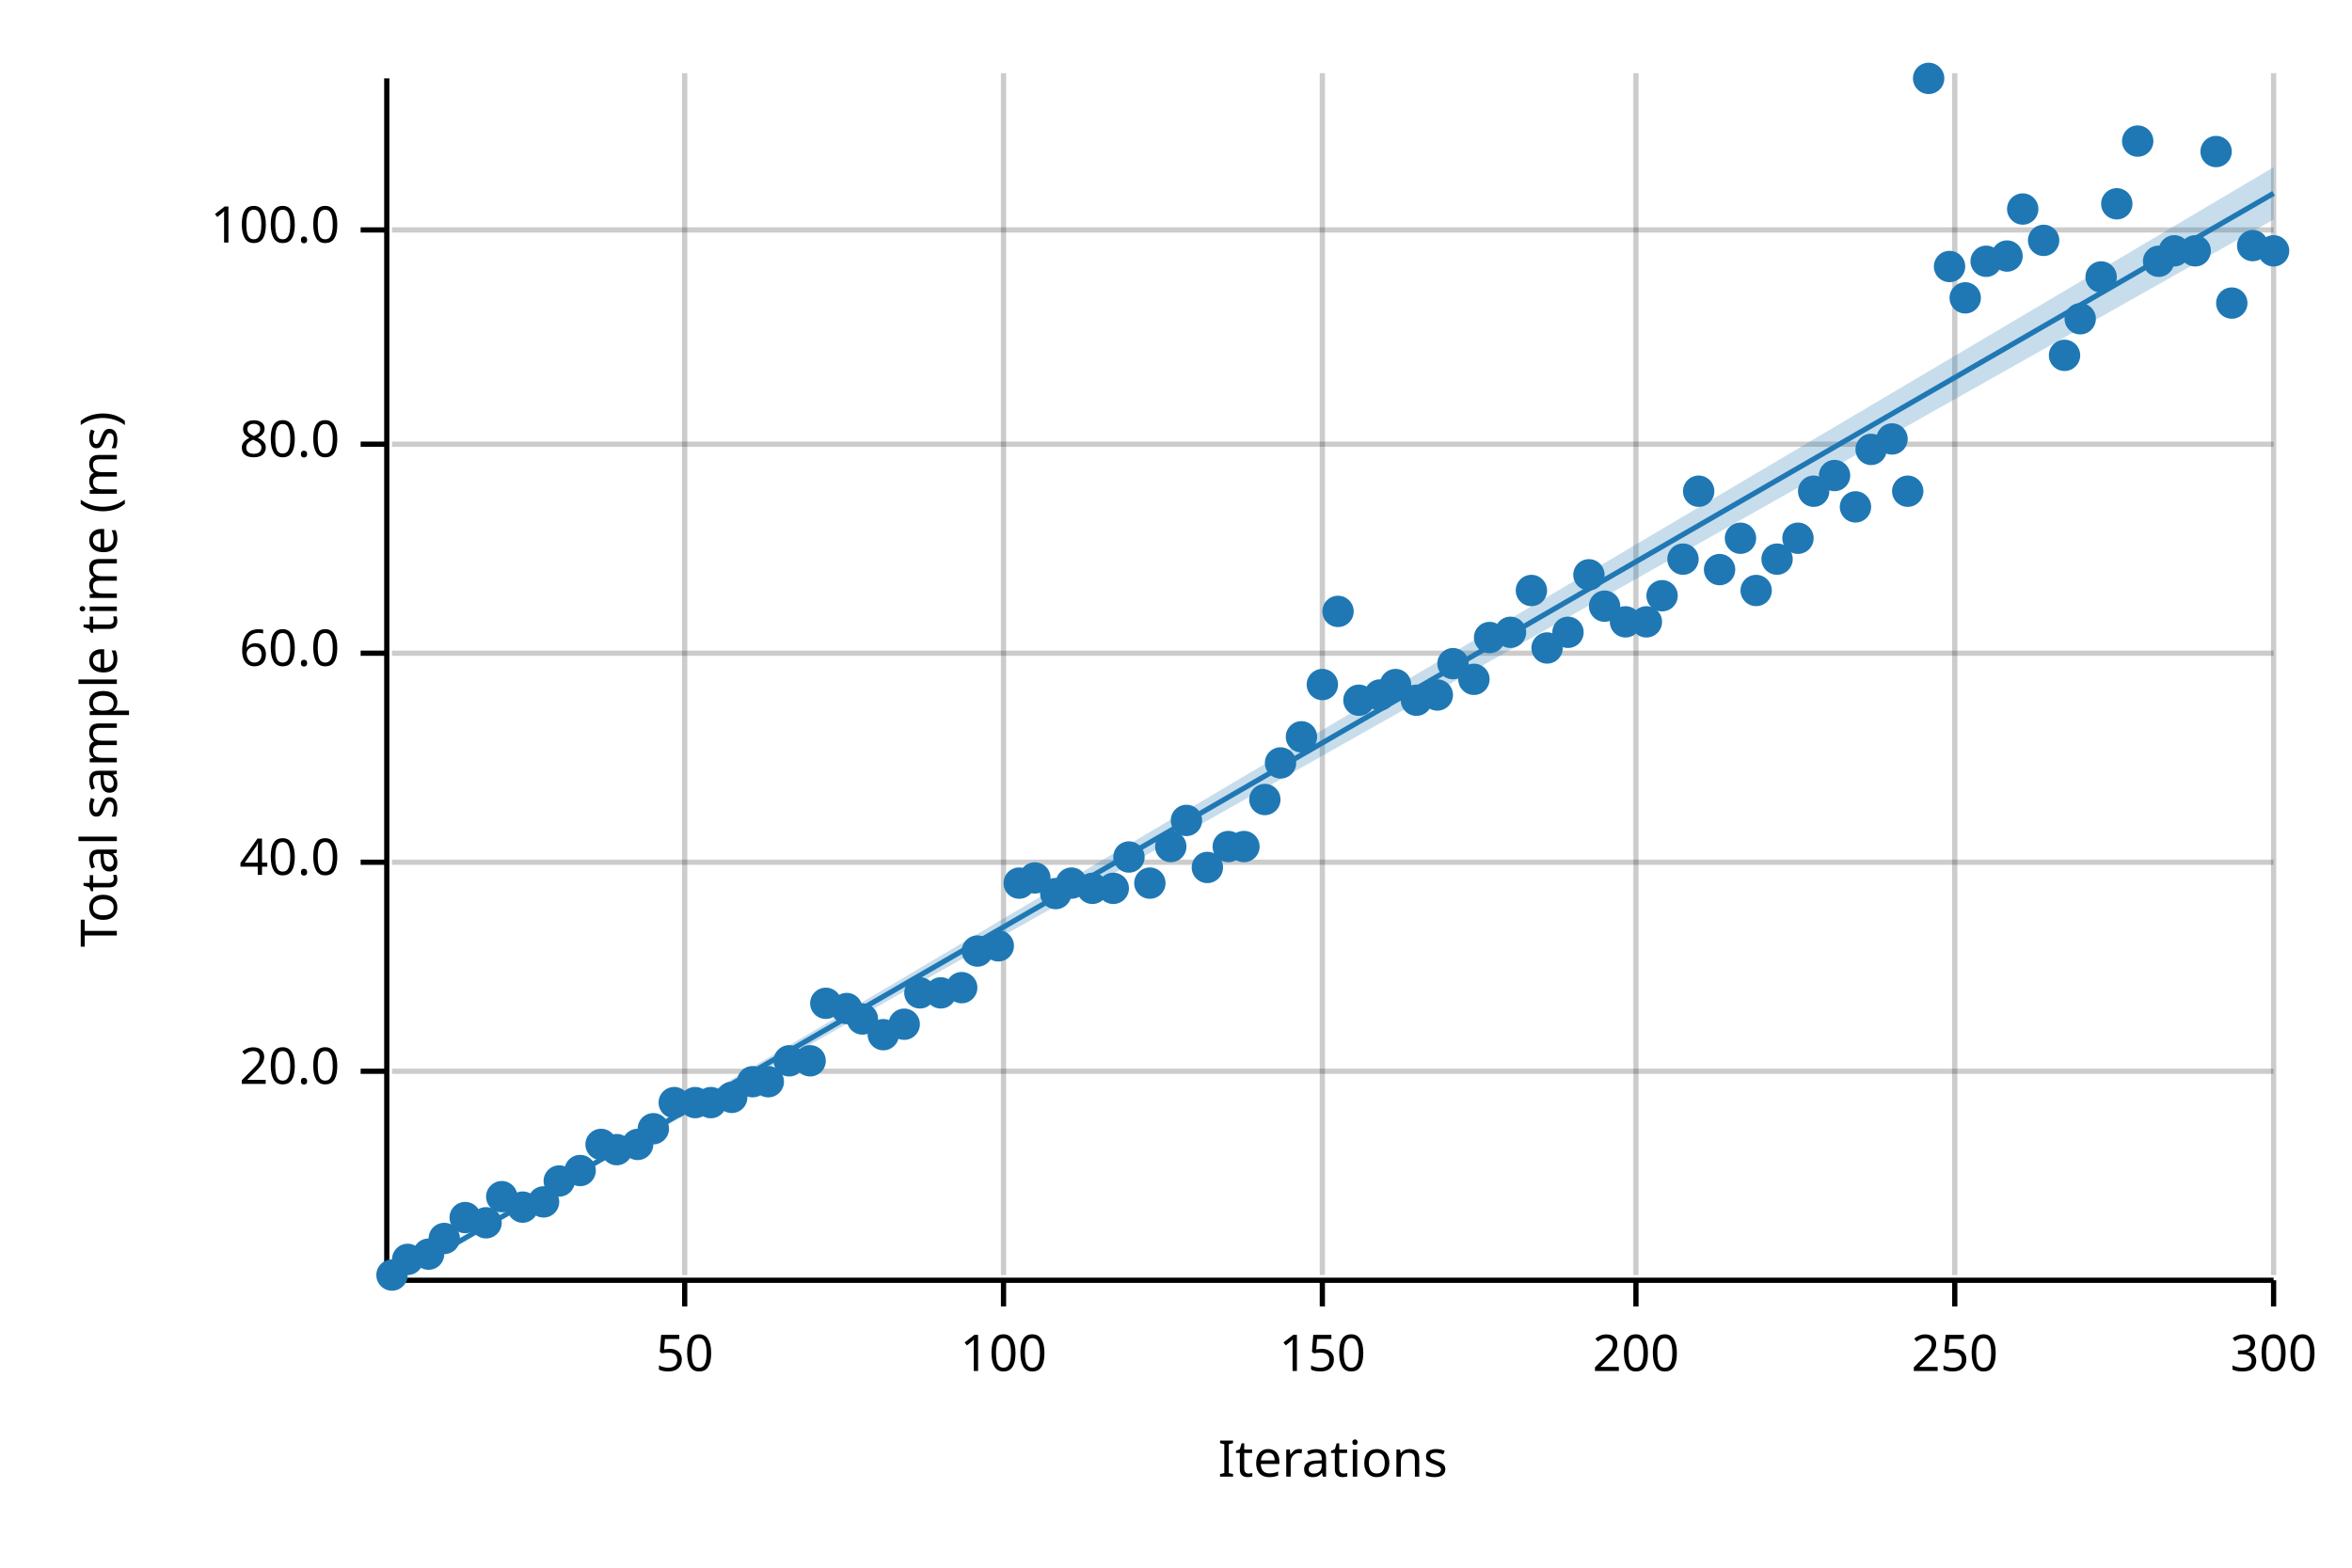
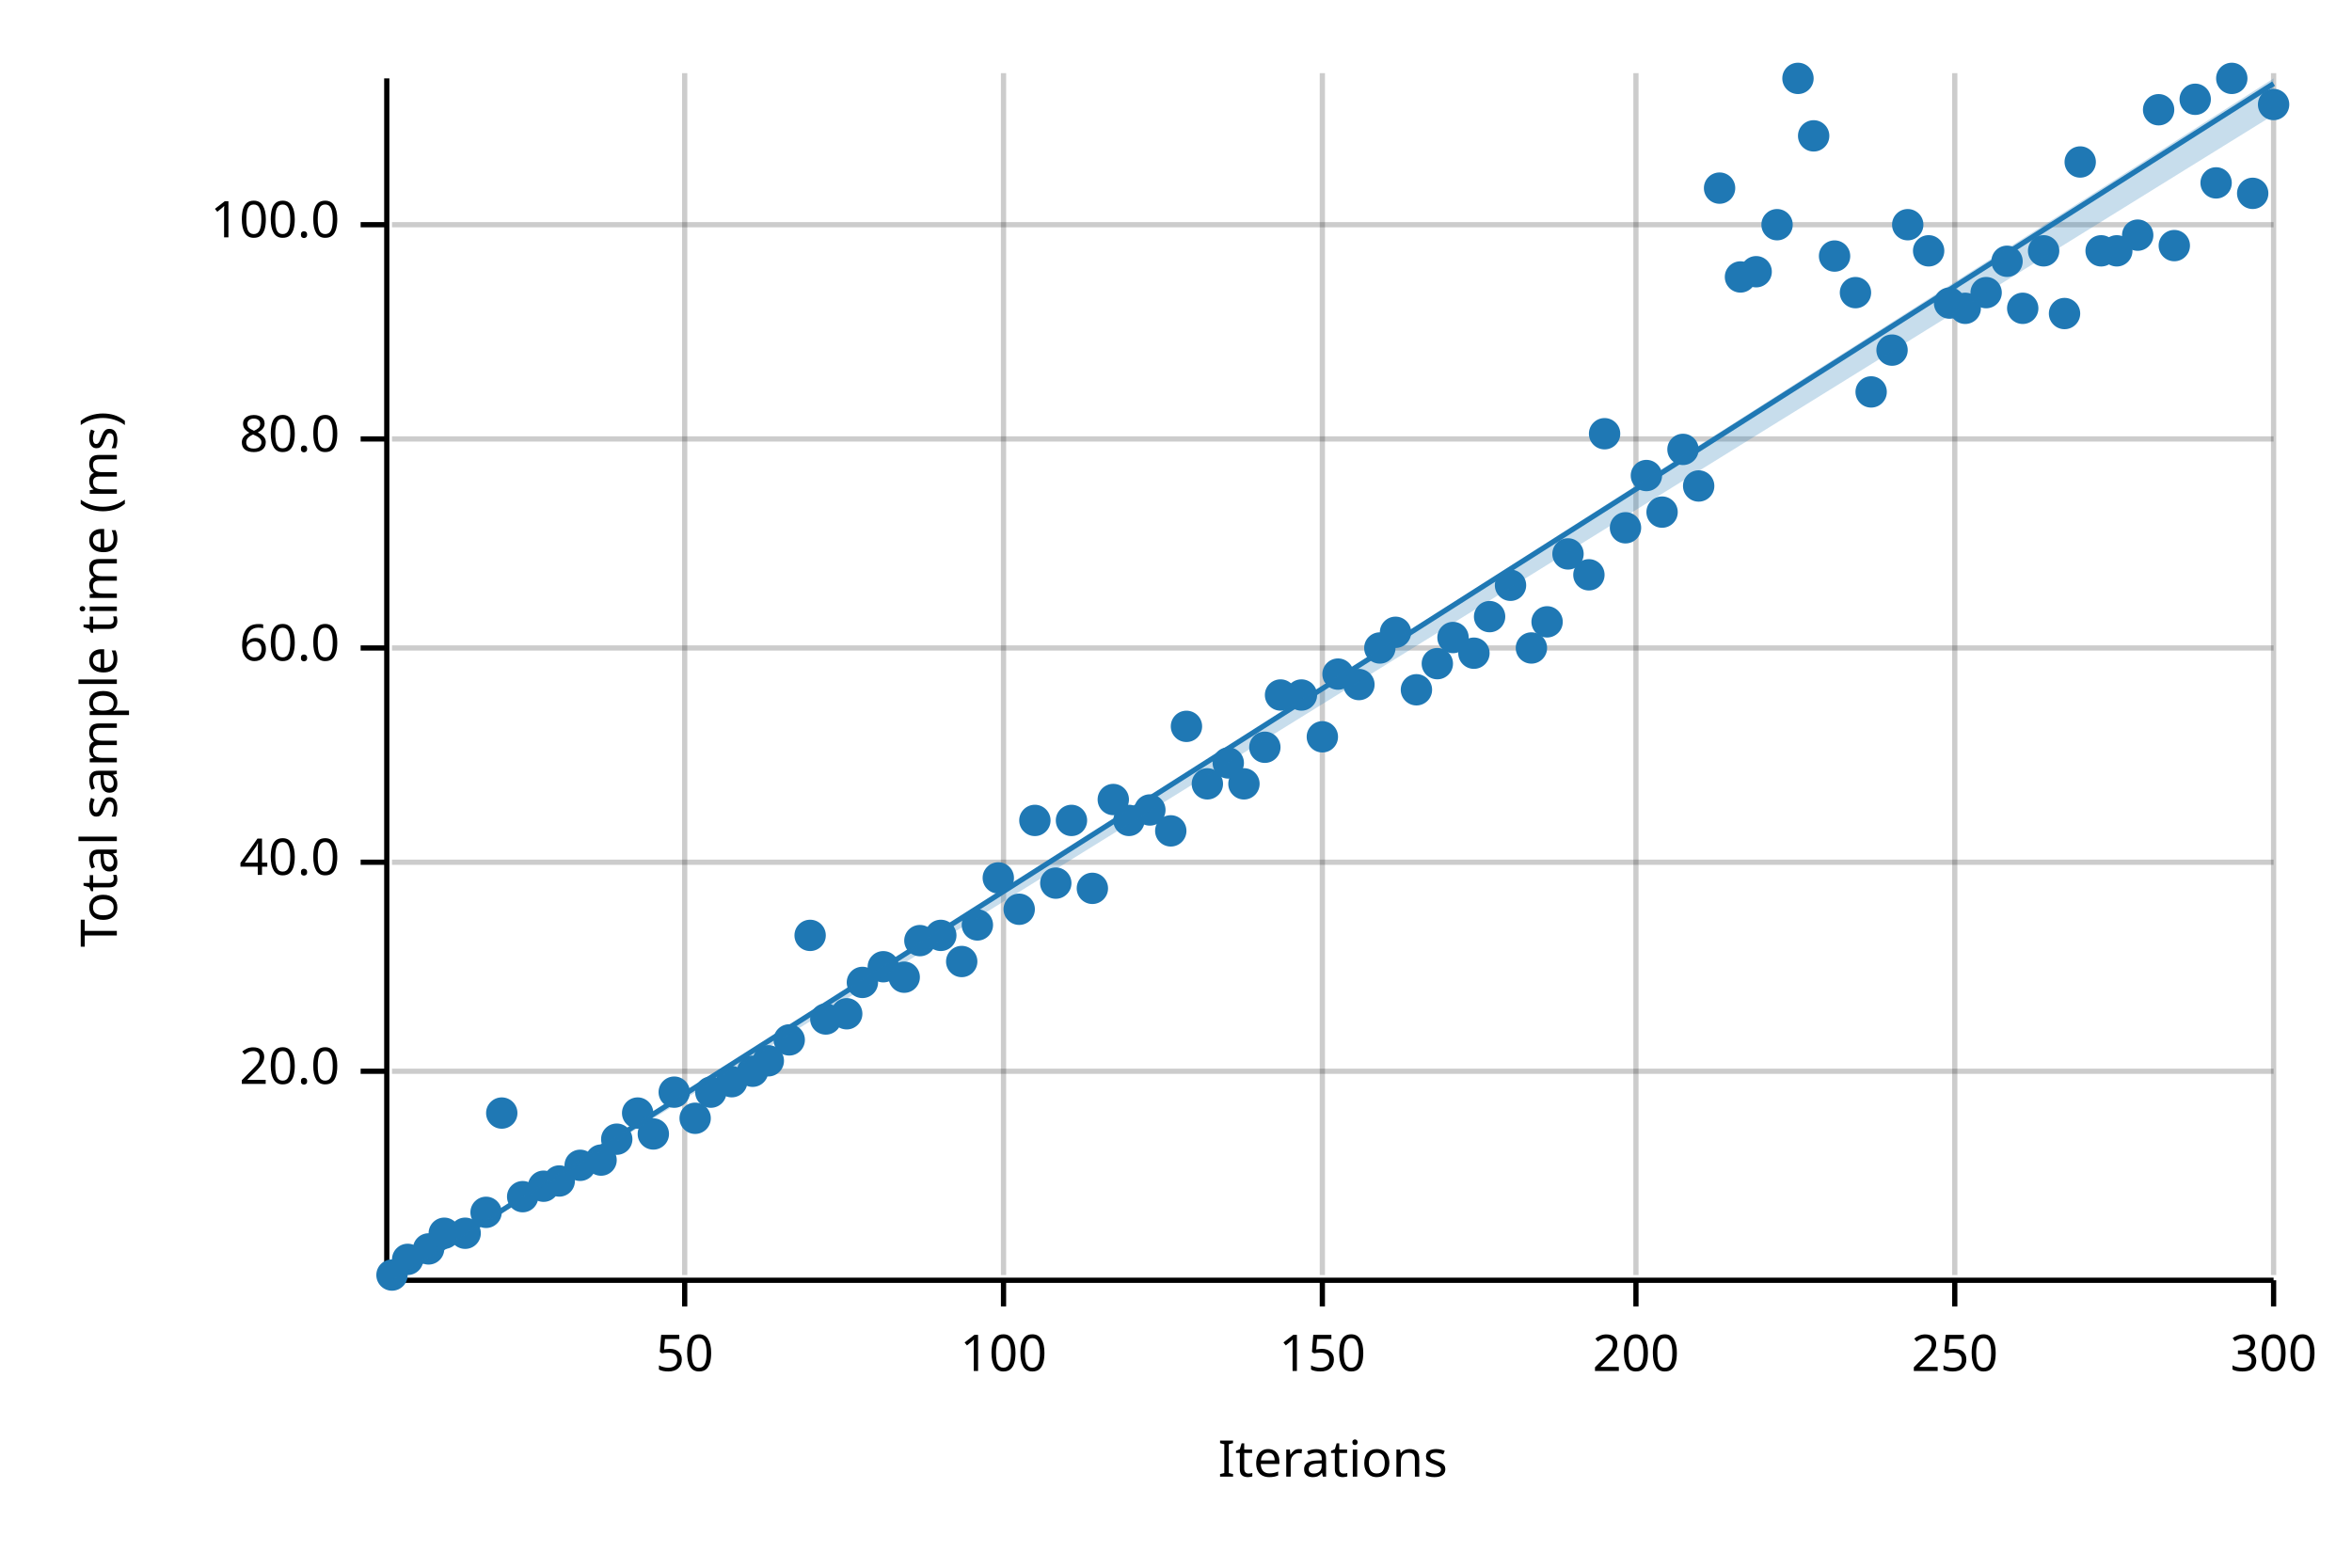
<svg xmlns="http://www.w3.org/2000/svg" width="450" height="300" viewBox="0 0 450 300">
  <text x="15" y="130" dy="0.76em" text-anchor="middle" font-family="sans-serif" font-size="9.677" opacity="1" fill="#000000" transform="rotate(270, 15, 130)">
Total sample time (ms)
</text>
  <text x="255" y="285" dy="-0.5ex" text-anchor="middle" font-family="sans-serif" font-size="9.677" opacity="1" fill="#000000">
Iterations
</text>
  <line opacity="0.2" stroke="#000000" stroke-width="1" x1="131" y1="244" x2="131" y2="14" />
  <line opacity="0.2" stroke="#000000" stroke-width="1" x1="192" y1="244" x2="192" y2="14" />
  <line opacity="0.2" stroke="#000000" stroke-width="1" x1="253" y1="244" x2="253" y2="14" />
  <line opacity="0.2" stroke="#000000" stroke-width="1" x1="313" y1="244" x2="313" y2="14" />
  <line opacity="0.2" stroke="#000000" stroke-width="1" x1="374" y1="244" x2="374" y2="14" />
  <line opacity="0.2" stroke="#000000" stroke-width="1" x1="435" y1="244" x2="435" y2="14" />
  <line opacity="0.2" stroke="#000000" stroke-width="1" x1="75" y1="205" x2="435" y2="205" />
  <line opacity="0.2" stroke="#000000" stroke-width="1" x1="75" y1="165" x2="435" y2="165" />
-   <line opacity="0.2" stroke="#000000" stroke-width="1" x1="75" y1="125" x2="435" y2="125" />
-   <line opacity="0.2" stroke="#000000" stroke-width="1" x1="75" y1="85" x2="435" y2="85" />
-   <line opacity="0.2" stroke="#000000" stroke-width="1" x1="75" y1="44" x2="435" y2="44" />
+   <line opacity="0.2" stroke="#000000" stroke-width="1" x1="75" y1="124" x2="435" y2="124" />
+   <line opacity="0.2" stroke="#000000" stroke-width="1" x1="75" y1="84" x2="435" y2="84" />
+   <line opacity="0.2" stroke="#000000" stroke-width="1" x1="75" y1="43" x2="435" y2="43" />
  <polyline fill="none" opacity="1" stroke="#000000" stroke-width="1" points="74,15 74,245 " />
  <text x="65" y="205" dy="0.5ex" text-anchor="end" font-family="sans-serif" font-size="9.677" opacity="1" fill="#000000">
20.0
</text>
  <polyline fill="none" opacity="1" stroke="#000000" stroke-width="1" points="69,205 74,205 " />
  <text x="65" y="165" dy="0.5ex" text-anchor="end" font-family="sans-serif" font-size="9.677" opacity="1" fill="#000000">
40.0
</text>
  <polyline fill="none" opacity="1" stroke="#000000" stroke-width="1" points="69,165 74,165 " />
-   <text x="65" y="125" dy="0.5ex" text-anchor="end" font-family="sans-serif" font-size="9.677" opacity="1" fill="#000000">
+   <text x="65" y="124" dy="0.5ex" text-anchor="end" font-family="sans-serif" font-size="9.677" opacity="1" fill="#000000">
60.0
</text>
-   <polyline fill="none" opacity="1" stroke="#000000" stroke-width="1" points="69,125 74,125 " />
-   <text x="65" y="85" dy="0.5ex" text-anchor="end" font-family="sans-serif" font-size="9.677" opacity="1" fill="#000000">
+   <polyline fill="none" opacity="1" stroke="#000000" stroke-width="1" points="69,124 74,124 " />
+   <text x="65" y="84" dy="0.5ex" text-anchor="end" font-family="sans-serif" font-size="9.677" opacity="1" fill="#000000">
80.0
</text>
-   <polyline fill="none" opacity="1" stroke="#000000" stroke-width="1" points="69,85 74,85 " />
-   <text x="65" y="44" dy="0.5ex" text-anchor="end" font-family="sans-serif" font-size="9.677" opacity="1" fill="#000000">
+   <polyline fill="none" opacity="1" stroke="#000000" stroke-width="1" points="69,84 74,84 " />
+   <text x="65" y="43" dy="0.5ex" text-anchor="end" font-family="sans-serif" font-size="9.677" opacity="1" fill="#000000">
100.0
</text>
-   <polyline fill="none" opacity="1" stroke="#000000" stroke-width="1" points="69,44 74,44 " />
+   <polyline fill="none" opacity="1" stroke="#000000" stroke-width="1" points="69,43 74,43 " />
  <polyline fill="none" opacity="1" stroke="#000000" stroke-width="1" points="75,245 435,245 " />
  <text x="131" y="255" dy="0.76em" text-anchor="middle" font-family="sans-serif" font-size="9.677" opacity="1" fill="#000000">
50
</text>
  <polyline fill="none" opacity="1" stroke="#000000" stroke-width="1" points="131,245 131,250 " />
  <text x="192" y="255" dy="0.76em" text-anchor="middle" font-family="sans-serif" font-size="9.677" opacity="1" fill="#000000">
100
</text>
  <polyline fill="none" opacity="1" stroke="#000000" stroke-width="1" points="192,245 192,250 " />
  <text x="253" y="255" dy="0.76em" text-anchor="middle" font-family="sans-serif" font-size="9.677" opacity="1" fill="#000000">
150
</text>
  <polyline fill="none" opacity="1" stroke="#000000" stroke-width="1" points="253,245 253,250 " />
  <text x="313" y="255" dy="0.76em" text-anchor="middle" font-family="sans-serif" font-size="9.677" opacity="1" fill="#000000">
200
</text>
  <polyline fill="none" opacity="1" stroke="#000000" stroke-width="1" points="313,245 313,250 " />
  <text x="374" y="255" dy="0.76em" text-anchor="middle" font-family="sans-serif" font-size="9.677" opacity="1" fill="#000000">
250
</text>
  <polyline fill="none" opacity="1" stroke="#000000" stroke-width="1" points="374,245 374,250 " />
  <text x="435" y="255" dy="0.76em" text-anchor="middle" font-family="sans-serif" font-size="9.677" opacity="1" fill="#000000">
300
</text>
  <polyline fill="none" opacity="1" stroke="#000000" stroke-width="1" points="435,245 435,250 " />
  <circle cx="75" cy="244" r="3" opacity="1" fill="#1F78B4" stroke="none" stroke-width="1" />
  <circle cx="78" cy="241" r="3" opacity="1" fill="#1F78B4" stroke="none" stroke-width="1" />
-   <circle cx="82" cy="240" r="3" opacity="1" fill="#1F78B4" stroke="none" stroke-width="1" />
-   <circle cx="85" cy="237" r="3" opacity="1" fill="#1F78B4" stroke="none" stroke-width="1" />
-   <circle cx="89" cy="233" r="3" opacity="1" fill="#1F78B4" stroke="none" stroke-width="1" />
-   <circle cx="93" cy="234" r="3" opacity="1" fill="#1F78B4" stroke="none" stroke-width="1" />
-   <circle cx="96" cy="229" r="3" opacity="1" fill="#1F78B4" stroke="none" stroke-width="1" />
-   <circle cx="100" cy="231" r="3" opacity="1" fill="#1F78B4" stroke="none" stroke-width="1" />
-   <circle cx="104" cy="230" r="3" opacity="1" fill="#1F78B4" stroke="none" stroke-width="1" />
+   <circle cx="82" cy="239" r="3" opacity="1" fill="#1F78B4" stroke="none" stroke-width="1" />
+   <circle cx="85" cy="236" r="3" opacity="1" fill="#1F78B4" stroke="none" stroke-width="1" />
+   <circle cx="89" cy="236" r="3" opacity="1" fill="#1F78B4" stroke="none" stroke-width="1" />
+   <circle cx="93" cy="232" r="3" opacity="1" fill="#1F78B4" stroke="none" stroke-width="1" />
+   <circle cx="96" cy="213" r="3" opacity="1" fill="#1F78B4" stroke="none" stroke-width="1" />
+   <circle cx="100" cy="229" r="3" opacity="1" fill="#1F78B4" stroke="none" stroke-width="1" />
+   <circle cx="104" cy="227" r="3" opacity="1" fill="#1F78B4" stroke="none" stroke-width="1" />
  <circle cx="107" cy="226" r="3" opacity="1" fill="#1F78B4" stroke="none" stroke-width="1" />
-   <circle cx="111" cy="224" r="3" opacity="1" fill="#1F78B4" stroke="none" stroke-width="1" />
-   <circle cx="115" cy="219" r="3" opacity="1" fill="#1F78B4" stroke="none" stroke-width="1" />
-   <circle cx="118" cy="220" r="3" opacity="1" fill="#1F78B4" stroke="none" stroke-width="1" />
-   <circle cx="122" cy="219" r="3" opacity="1" fill="#1F78B4" stroke="none" stroke-width="1" />
-   <circle cx="125" cy="216" r="3" opacity="1" fill="#1F78B4" stroke="none" stroke-width="1" />
-   <circle cx="129" cy="211" r="3" opacity="1" fill="#1F78B4" stroke="none" stroke-width="1" />
-   <circle cx="133" cy="211" r="3" opacity="1" fill="#1F78B4" stroke="none" stroke-width="1" />
-   <circle cx="136" cy="211" r="3" opacity="1" fill="#1F78B4" stroke="none" stroke-width="1" />
-   <circle cx="140" cy="210" r="3" opacity="1" fill="#1F78B4" stroke="none" stroke-width="1" />
-   <circle cx="144" cy="207" r="3" opacity="1" fill="#1F78B4" stroke="none" stroke-width="1" />
-   <circle cx="147" cy="207" r="3" opacity="1" fill="#1F78B4" stroke="none" stroke-width="1" />
-   <circle cx="151" cy="203" r="3" opacity="1" fill="#1F78B4" stroke="none" stroke-width="1" />
-   <circle cx="155" cy="203" r="3" opacity="1" fill="#1F78B4" stroke="none" stroke-width="1" />
-   <circle cx="158" cy="192" r="3" opacity="1" fill="#1F78B4" stroke="none" stroke-width="1" />
-   <circle cx="162" cy="193" r="3" opacity="1" fill="#1F78B4" stroke="none" stroke-width="1" />
-   <circle cx="165" cy="195" r="3" opacity="1" fill="#1F78B4" stroke="none" stroke-width="1" />
-   <circle cx="169" cy="198" r="3" opacity="1" fill="#1F78B4" stroke="none" stroke-width="1" />
-   <circle cx="173" cy="196" r="3" opacity="1" fill="#1F78B4" stroke="none" stroke-width="1" />
-   <circle cx="176" cy="190" r="3" opacity="1" fill="#1F78B4" stroke="none" stroke-width="1" />
-   <circle cx="180" cy="190" r="3" opacity="1" fill="#1F78B4" stroke="none" stroke-width="1" />
-   <circle cx="184" cy="189" r="3" opacity="1" fill="#1F78B4" stroke="none" stroke-width="1" />
-   <circle cx="187" cy="182" r="3" opacity="1" fill="#1F78B4" stroke="none" stroke-width="1" />
-   <circle cx="191" cy="181" r="3" opacity="1" fill="#1F78B4" stroke="none" stroke-width="1" />
-   <circle cx="195" cy="169" r="3" opacity="1" fill="#1F78B4" stroke="none" stroke-width="1" />
-   <circle cx="198" cy="168" r="3" opacity="1" fill="#1F78B4" stroke="none" stroke-width="1" />
-   <circle cx="202" cy="171" r="3" opacity="1" fill="#1F78B4" stroke="none" stroke-width="1" />
-   <circle cx="205" cy="169" r="3" opacity="1" fill="#1F78B4" stroke="none" stroke-width="1" />
+   <circle cx="111" cy="223" r="3" opacity="1" fill="#1F78B4" stroke="none" stroke-width="1" />
+   <circle cx="115" cy="222" r="3" opacity="1" fill="#1F78B4" stroke="none" stroke-width="1" />
+   <circle cx="118" cy="218" r="3" opacity="1" fill="#1F78B4" stroke="none" stroke-width="1" />
+   <circle cx="122" cy="213" r="3" opacity="1" fill="#1F78B4" stroke="none" stroke-width="1" />
+   <circle cx="125" cy="217" r="3" opacity="1" fill="#1F78B4" stroke="none" stroke-width="1" />
+   <circle cx="129" cy="209" r="3" opacity="1" fill="#1F78B4" stroke="none" stroke-width="1" />
+   <circle cx="133" cy="214" r="3" opacity="1" fill="#1F78B4" stroke="none" stroke-width="1" />
+   <circle cx="136" cy="209" r="3" opacity="1" fill="#1F78B4" stroke="none" stroke-width="1" />
+   <circle cx="140" cy="207" r="3" opacity="1" fill="#1F78B4" stroke="none" stroke-width="1" />
+   <circle cx="144" cy="205" r="3" opacity="1" fill="#1F78B4" stroke="none" stroke-width="1" />
+   <circle cx="147" cy="203" r="3" opacity="1" fill="#1F78B4" stroke="none" stroke-width="1" />
+   <circle cx="151" cy="199" r="3" opacity="1" fill="#1F78B4" stroke="none" stroke-width="1" />
+   <circle cx="155" cy="179" r="3" opacity="1" fill="#1F78B4" stroke="none" stroke-width="1" />
+   <circle cx="158" cy="195" r="3" opacity="1" fill="#1F78B4" stroke="none" stroke-width="1" />
+   <circle cx="162" cy="194" r="3" opacity="1" fill="#1F78B4" stroke="none" stroke-width="1" />
+   <circle cx="165" cy="188" r="3" opacity="1" fill="#1F78B4" stroke="none" stroke-width="1" />
+   <circle cx="169" cy="185" r="3" opacity="1" fill="#1F78B4" stroke="none" stroke-width="1" />
+   <circle cx="173" cy="187" r="3" opacity="1" fill="#1F78B4" stroke="none" stroke-width="1" />
+   <circle cx="176" cy="180" r="3" opacity="1" fill="#1F78B4" stroke="none" stroke-width="1" />
+   <circle cx="180" cy="179" r="3" opacity="1" fill="#1F78B4" stroke="none" stroke-width="1" />
+   <circle cx="184" cy="184" r="3" opacity="1" fill="#1F78B4" stroke="none" stroke-width="1" />
+   <circle cx="187" cy="177" r="3" opacity="1" fill="#1F78B4" stroke="none" stroke-width="1" />
+   <circle cx="191" cy="168" r="3" opacity="1" fill="#1F78B4" stroke="none" stroke-width="1" />
+   <circle cx="195" cy="174" r="3" opacity="1" fill="#1F78B4" stroke="none" stroke-width="1" />
+   <circle cx="198" cy="157" r="3" opacity="1" fill="#1F78B4" stroke="none" stroke-width="1" />
+   <circle cx="202" cy="169" r="3" opacity="1" fill="#1F78B4" stroke="none" stroke-width="1" />
+   <circle cx="205" cy="157" r="3" opacity="1" fill="#1F78B4" stroke="none" stroke-width="1" />
  <circle cx="209" cy="170" r="3" opacity="1" fill="#1F78B4" stroke="none" stroke-width="1" />
-   <circle cx="213" cy="170" r="3" opacity="1" fill="#1F78B4" stroke="none" stroke-width="1" />
-   <circle cx="216" cy="164" r="3" opacity="1" fill="#1F78B4" stroke="none" stroke-width="1" />
-   <circle cx="220" cy="169" r="3" opacity="1" fill="#1F78B4" stroke="none" stroke-width="1" />
-   <circle cx="224" cy="162" r="3" opacity="1" fill="#1F78B4" stroke="none" stroke-width="1" />
-   <circle cx="227" cy="157" r="3" opacity="1" fill="#1F78B4" stroke="none" stroke-width="1" />
-   <circle cx="231" cy="166" r="3" opacity="1" fill="#1F78B4" stroke="none" stroke-width="1" />
-   <circle cx="235" cy="162" r="3" opacity="1" fill="#1F78B4" stroke="none" stroke-width="1" />
-   <circle cx="238" cy="162" r="3" opacity="1" fill="#1F78B4" stroke="none" stroke-width="1" />
-   <circle cx="242" cy="153" r="3" opacity="1" fill="#1F78B4" stroke="none" stroke-width="1" />
-   <circle cx="245" cy="146" r="3" opacity="1" fill="#1F78B4" stroke="none" stroke-width="1" />
-   <circle cx="249" cy="141" r="3" opacity="1" fill="#1F78B4" stroke="none" stroke-width="1" />
-   <circle cx="253" cy="131" r="3" opacity="1" fill="#1F78B4" stroke="none" stroke-width="1" />
-   <circle cx="256" cy="117" r="3" opacity="1" fill="#1F78B4" stroke="none" stroke-width="1" />
-   <circle cx="260" cy="134" r="3" opacity="1" fill="#1F78B4" stroke="none" stroke-width="1" />
-   <circle cx="264" cy="133" r="3" opacity="1" fill="#1F78B4" stroke="none" stroke-width="1" />
-   <circle cx="267" cy="131" r="3" opacity="1" fill="#1F78B4" stroke="none" stroke-width="1" />
-   <circle cx="271" cy="134" r="3" opacity="1" fill="#1F78B4" stroke="none" stroke-width="1" />
-   <circle cx="275" cy="133" r="3" opacity="1" fill="#1F78B4" stroke="none" stroke-width="1" />
-   <circle cx="278" cy="127" r="3" opacity="1" fill="#1F78B4" stroke="none" stroke-width="1" />
-   <circle cx="282" cy="130" r="3" opacity="1" fill="#1F78B4" stroke="none" stroke-width="1" />
-   <circle cx="285" cy="122" r="3" opacity="1" fill="#1F78B4" stroke="none" stroke-width="1" />
-   <circle cx="289" cy="121" r="3" opacity="1" fill="#1F78B4" stroke="none" stroke-width="1" />
-   <circle cx="293" cy="113" r="3" opacity="1" fill="#1F78B4" stroke="none" stroke-width="1" />
-   <circle cx="296" cy="124" r="3" opacity="1" fill="#1F78B4" stroke="none" stroke-width="1" />
-   <circle cx="300" cy="121" r="3" opacity="1" fill="#1F78B4" stroke="none" stroke-width="1" />
+   <circle cx="213" cy="153" r="3" opacity="1" fill="#1F78B4" stroke="none" stroke-width="1" />
+   <circle cx="216" cy="157" r="3" opacity="1" fill="#1F78B4" stroke="none" stroke-width="1" />
+   <circle cx="220" cy="155" r="3" opacity="1" fill="#1F78B4" stroke="none" stroke-width="1" />
+   <circle cx="224" cy="159" r="3" opacity="1" fill="#1F78B4" stroke="none" stroke-width="1" />
+   <circle cx="227" cy="139" r="3" opacity="1" fill="#1F78B4" stroke="none" stroke-width="1" />
+   <circle cx="231" cy="150" r="3" opacity="1" fill="#1F78B4" stroke="none" stroke-width="1" />
+   <circle cx="235" cy="146" r="3" opacity="1" fill="#1F78B4" stroke="none" stroke-width="1" />
+   <circle cx="238" cy="150" r="3" opacity="1" fill="#1F78B4" stroke="none" stroke-width="1" />
+   <circle cx="242" cy="143" r="3" opacity="1" fill="#1F78B4" stroke="none" stroke-width="1" />
+   <circle cx="245" cy="133" r="3" opacity="1" fill="#1F78B4" stroke="none" stroke-width="1" />
+   <circle cx="249" cy="133" r="3" opacity="1" fill="#1F78B4" stroke="none" stroke-width="1" />
+   <circle cx="253" cy="141" r="3" opacity="1" fill="#1F78B4" stroke="none" stroke-width="1" />
+   <circle cx="256" cy="129" r="3" opacity="1" fill="#1F78B4" stroke="none" stroke-width="1" />
+   <circle cx="260" cy="131" r="3" opacity="1" fill="#1F78B4" stroke="none" stroke-width="1" />
+   <circle cx="264" cy="124" r="3" opacity="1" fill="#1F78B4" stroke="none" stroke-width="1" />
+   <circle cx="267" cy="121" r="3" opacity="1" fill="#1F78B4" stroke="none" stroke-width="1" />
+   <circle cx="271" cy="132" r="3" opacity="1" fill="#1F78B4" stroke="none" stroke-width="1" />
+   <circle cx="275" cy="127" r="3" opacity="1" fill="#1F78B4" stroke="none" stroke-width="1" />
+   <circle cx="278" cy="122" r="3" opacity="1" fill="#1F78B4" stroke="none" stroke-width="1" />
+   <circle cx="282" cy="125" r="3" opacity="1" fill="#1F78B4" stroke="none" stroke-width="1" />
+   <circle cx="285" cy="118" r="3" opacity="1" fill="#1F78B4" stroke="none" stroke-width="1" />
+   <circle cx="289" cy="112" r="3" opacity="1" fill="#1F78B4" stroke="none" stroke-width="1" />
+   <circle cx="293" cy="124" r="3" opacity="1" fill="#1F78B4" stroke="none" stroke-width="1" />
+   <circle cx="296" cy="119" r="3" opacity="1" fill="#1F78B4" stroke="none" stroke-width="1" />
+   <circle cx="300" cy="106" r="3" opacity="1" fill="#1F78B4" stroke="none" stroke-width="1" />
  <circle cx="304" cy="110" r="3" opacity="1" fill="#1F78B4" stroke="none" stroke-width="1" />
-   <circle cx="307" cy="116" r="3" opacity="1" fill="#1F78B4" stroke="none" stroke-width="1" />
-   <circle cx="311" cy="119" r="3" opacity="1" fill="#1F78B4" stroke="none" stroke-width="1" />
-   <circle cx="315" cy="119" r="3" opacity="1" fill="#1F78B4" stroke="none" stroke-width="1" />
-   <circle cx="318" cy="114" r="3" opacity="1" fill="#1F78B4" stroke="none" stroke-width="1" />
-   <circle cx="322" cy="107" r="3" opacity="1" fill="#1F78B4" stroke="none" stroke-width="1" />
-   <circle cx="325" cy="94" r="3" opacity="1" fill="#1F78B4" stroke="none" stroke-width="1" />
-   <circle cx="329" cy="109" r="3" opacity="1" fill="#1F78B4" stroke="none" stroke-width="1" />
-   <circle cx="333" cy="103" r="3" opacity="1" fill="#1F78B4" stroke="none" stroke-width="1" />
-   <circle cx="336" cy="113" r="3" opacity="1" fill="#1F78B4" stroke="none" stroke-width="1" />
-   <circle cx="340" cy="107" r="3" opacity="1" fill="#1F78B4" stroke="none" stroke-width="1" />
-   <circle cx="344" cy="103" r="3" opacity="1" fill="#1F78B4" stroke="none" stroke-width="1" />
-   <circle cx="347" cy="94" r="3" opacity="1" fill="#1F78B4" stroke="none" stroke-width="1" />
-   <circle cx="351" cy="91" r="3" opacity="1" fill="#1F78B4" stroke="none" stroke-width="1" />
-   <circle cx="355" cy="97" r="3" opacity="1" fill="#1F78B4" stroke="none" stroke-width="1" />
-   <circle cx="358" cy="86" r="3" opacity="1" fill="#1F78B4" stroke="none" stroke-width="1" />
-   <circle cx="362" cy="84" r="3" opacity="1" fill="#1F78B4" stroke="none" stroke-width="1" />
-   <circle cx="365" cy="94" r="3" opacity="1" fill="#1F78B4" stroke="none" stroke-width="1" />
-   <circle cx="369" cy="15" r="3" opacity="1" fill="#1F78B4" stroke="none" stroke-width="1" />
-   <circle cx="373" cy="51" r="3" opacity="1" fill="#1F78B4" stroke="none" stroke-width="1" />
-   <circle cx="376" cy="57" r="3" opacity="1" fill="#1F78B4" stroke="none" stroke-width="1" />
-   <circle cx="380" cy="50" r="3" opacity="1" fill="#1F78B4" stroke="none" stroke-width="1" />
-   <circle cx="384" cy="49" r="3" opacity="1" fill="#1F78B4" stroke="none" stroke-width="1" />
-   <circle cx="387" cy="40" r="3" opacity="1" fill="#1F78B4" stroke="none" stroke-width="1" />
-   <circle cx="391" cy="46" r="3" opacity="1" fill="#1F78B4" stroke="none" stroke-width="1" />
-   <circle cx="395" cy="68" r="3" opacity="1" fill="#1F78B4" stroke="none" stroke-width="1" />
-   <circle cx="398" cy="61" r="3" opacity="1" fill="#1F78B4" stroke="none" stroke-width="1" />
-   <circle cx="402" cy="53" r="3" opacity="1" fill="#1F78B4" stroke="none" stroke-width="1" />
-   <circle cx="405" cy="39" r="3" opacity="1" fill="#1F78B4" stroke="none" stroke-width="1" />
-   <circle cx="409" cy="27" r="3" opacity="1" fill="#1F78B4" stroke="none" stroke-width="1" />
-   <circle cx="413" cy="50" r="3" opacity="1" fill="#1F78B4" stroke="none" stroke-width="1" />
-   <circle cx="416" cy="48" r="3" opacity="1" fill="#1F78B4" stroke="none" stroke-width="1" />
-   <circle cx="420" cy="48" r="3" opacity="1" fill="#1F78B4" stroke="none" stroke-width="1" />
-   <circle cx="424" cy="29" r="3" opacity="1" fill="#1F78B4" stroke="none" stroke-width="1" />
-   <circle cx="427" cy="58" r="3" opacity="1" fill="#1F78B4" stroke="none" stroke-width="1" />
-   <circle cx="431" cy="47" r="3" opacity="1" fill="#1F78B4" stroke="none" stroke-width="1" />
-   <circle cx="435" cy="48" r="3" opacity="1" fill="#1F78B4" stroke="none" stroke-width="1" />
-   <polyline fill="none" opacity="1" stroke="#1F78B4" stroke-width="1" points="75,245 435,37 " />
-   <polygon opacity="0.25" fill="#1F78B4" points="75,245 435,42 435,32 " />
+   <circle cx="307" cy="83" r="3" opacity="1" fill="#1F78B4" stroke="none" stroke-width="1" />
+   <circle cx="311" cy="101" r="3" opacity="1" fill="#1F78B4" stroke="none" stroke-width="1" />
+   <circle cx="315" cy="91" r="3" opacity="1" fill="#1F78B4" stroke="none" stroke-width="1" />
+   <circle cx="318" cy="98" r="3" opacity="1" fill="#1F78B4" stroke="none" stroke-width="1" />
+   <circle cx="322" cy="86" r="3" opacity="1" fill="#1F78B4" stroke="none" stroke-width="1" />
+   <circle cx="325" cy="93" r="3" opacity="1" fill="#1F78B4" stroke="none" stroke-width="1" />
+   <circle cx="329" cy="36" r="3" opacity="1" fill="#1F78B4" stroke="none" stroke-width="1" />
+   <circle cx="333" cy="53" r="3" opacity="1" fill="#1F78B4" stroke="none" stroke-width="1" />
+   <circle cx="336" cy="52" r="3" opacity="1" fill="#1F78B4" stroke="none" stroke-width="1" />
+   <circle cx="340" cy="43" r="3" opacity="1" fill="#1F78B4" stroke="none" stroke-width="1" />
+   <circle cx="344" cy="15" r="3" opacity="1" fill="#1F78B4" stroke="none" stroke-width="1" />
+   <circle cx="347" cy="26" r="3" opacity="1" fill="#1F78B4" stroke="none" stroke-width="1" />
+   <circle cx="351" cy="49" r="3" opacity="1" fill="#1F78B4" stroke="none" stroke-width="1" />
+   <circle cx="355" cy="56" r="3" opacity="1" fill="#1F78B4" stroke="none" stroke-width="1" />
+   <circle cx="358" cy="75" r="3" opacity="1" fill="#1F78B4" stroke="none" stroke-width="1" />
+   <circle cx="362" cy="67" r="3" opacity="1" fill="#1F78B4" stroke="none" stroke-width="1" />
+   <circle cx="365" cy="43" r="3" opacity="1" fill="#1F78B4" stroke="none" stroke-width="1" />
+   <circle cx="369" cy="48" r="3" opacity="1" fill="#1F78B4" stroke="none" stroke-width="1" />
+   <circle cx="373" cy="58" r="3" opacity="1" fill="#1F78B4" stroke="none" stroke-width="1" />
+   <circle cx="376" cy="59" r="3" opacity="1" fill="#1F78B4" stroke="none" stroke-width="1" />
+   <circle cx="380" cy="56" r="3" opacity="1" fill="#1F78B4" stroke="none" stroke-width="1" />
+   <circle cx="384" cy="50" r="3" opacity="1" fill="#1F78B4" stroke="none" stroke-width="1" />
+   <circle cx="387" cy="59" r="3" opacity="1" fill="#1F78B4" stroke="none" stroke-width="1" />
+   <circle cx="391" cy="48" r="3" opacity="1" fill="#1F78B4" stroke="none" stroke-width="1" />
+   <circle cx="395" cy="60" r="3" opacity="1" fill="#1F78B4" stroke="none" stroke-width="1" />
+   <circle cx="398" cy="31" r="3" opacity="1" fill="#1F78B4" stroke="none" stroke-width="1" />
+   <circle cx="402" cy="48" r="3" opacity="1" fill="#1F78B4" stroke="none" stroke-width="1" />
+   <circle cx="405" cy="48" r="3" opacity="1" fill="#1F78B4" stroke="none" stroke-width="1" />
+   <circle cx="409" cy="45" r="3" opacity="1" fill="#1F78B4" stroke="none" stroke-width="1" />
+   <circle cx="413" cy="21" r="3" opacity="1" fill="#1F78B4" stroke="none" stroke-width="1" />
+   <circle cx="416" cy="47" r="3" opacity="1" fill="#1F78B4" stroke="none" stroke-width="1" />
+   <circle cx="420" cy="19" r="3" opacity="1" fill="#1F78B4" stroke="none" stroke-width="1" />
+   <circle cx="424" cy="35" r="3" opacity="1" fill="#1F78B4" stroke="none" stroke-width="1" />
+   <circle cx="427" cy="15" r="3" opacity="1" fill="#1F78B4" stroke="none" stroke-width="1" />
+   <circle cx="431" cy="37" r="3" opacity="1" fill="#1F78B4" stroke="none" stroke-width="1" />
+   <circle cx="435" cy="20" r="3" opacity="1" fill="#1F78B4" stroke="none" stroke-width="1" />
+   <polyline fill="none" opacity="1" stroke="#1F78B4" stroke-width="1" points="75,245 435,16 " />
+   <polygon opacity="0.25" fill="#1F78B4" points="75,245 435,22 435,15 " />
</svg>
